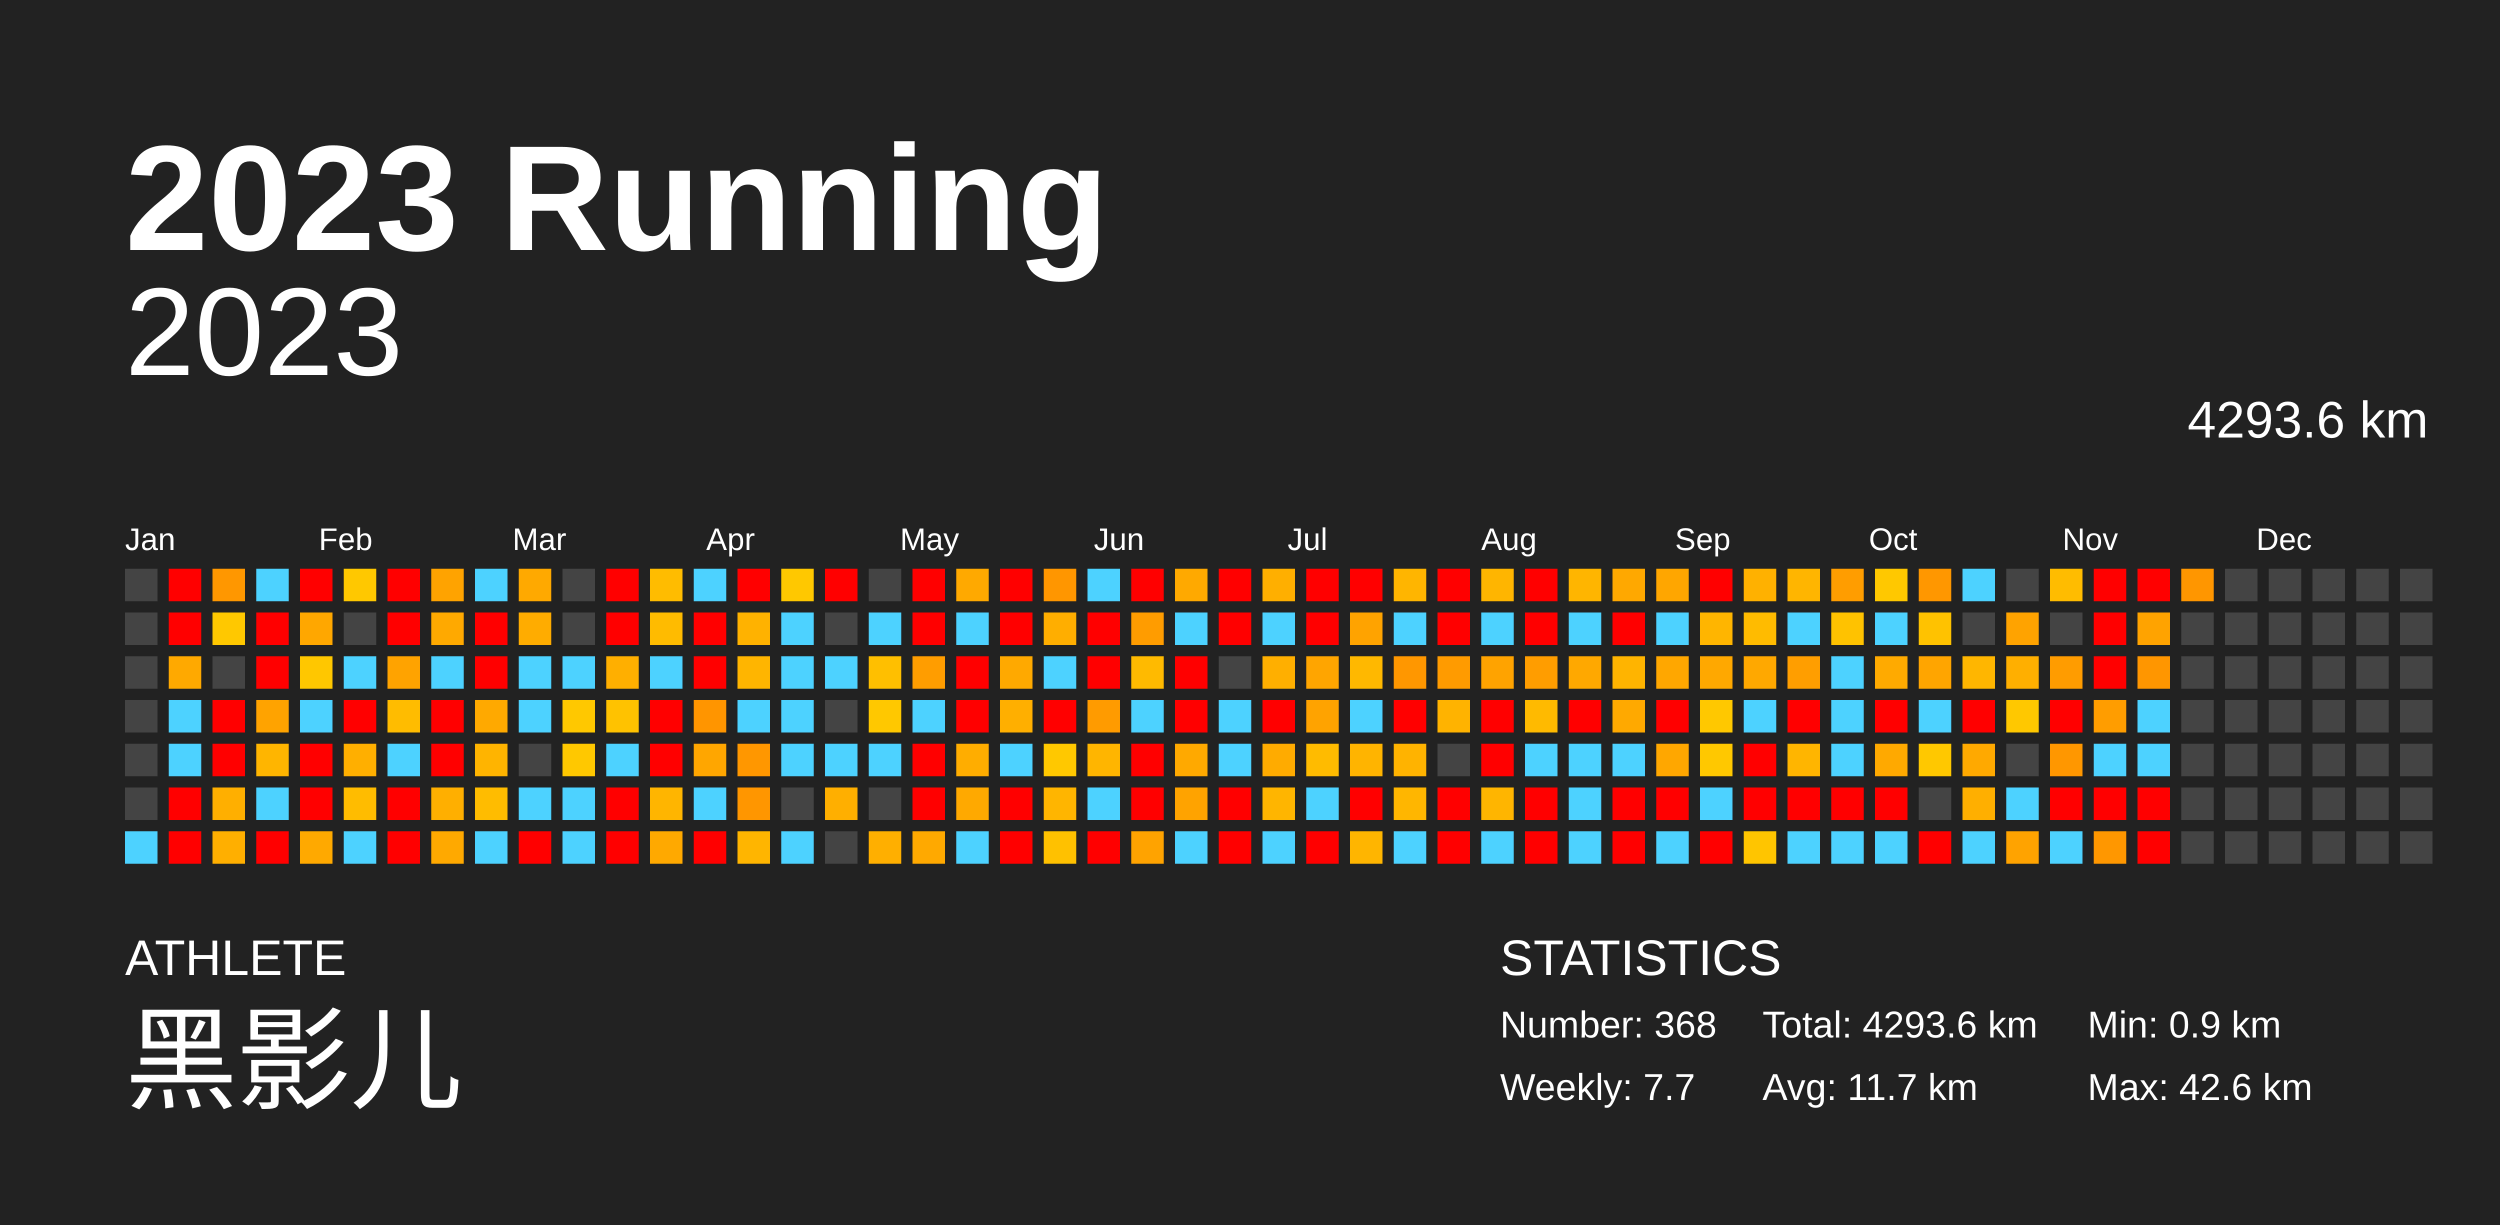
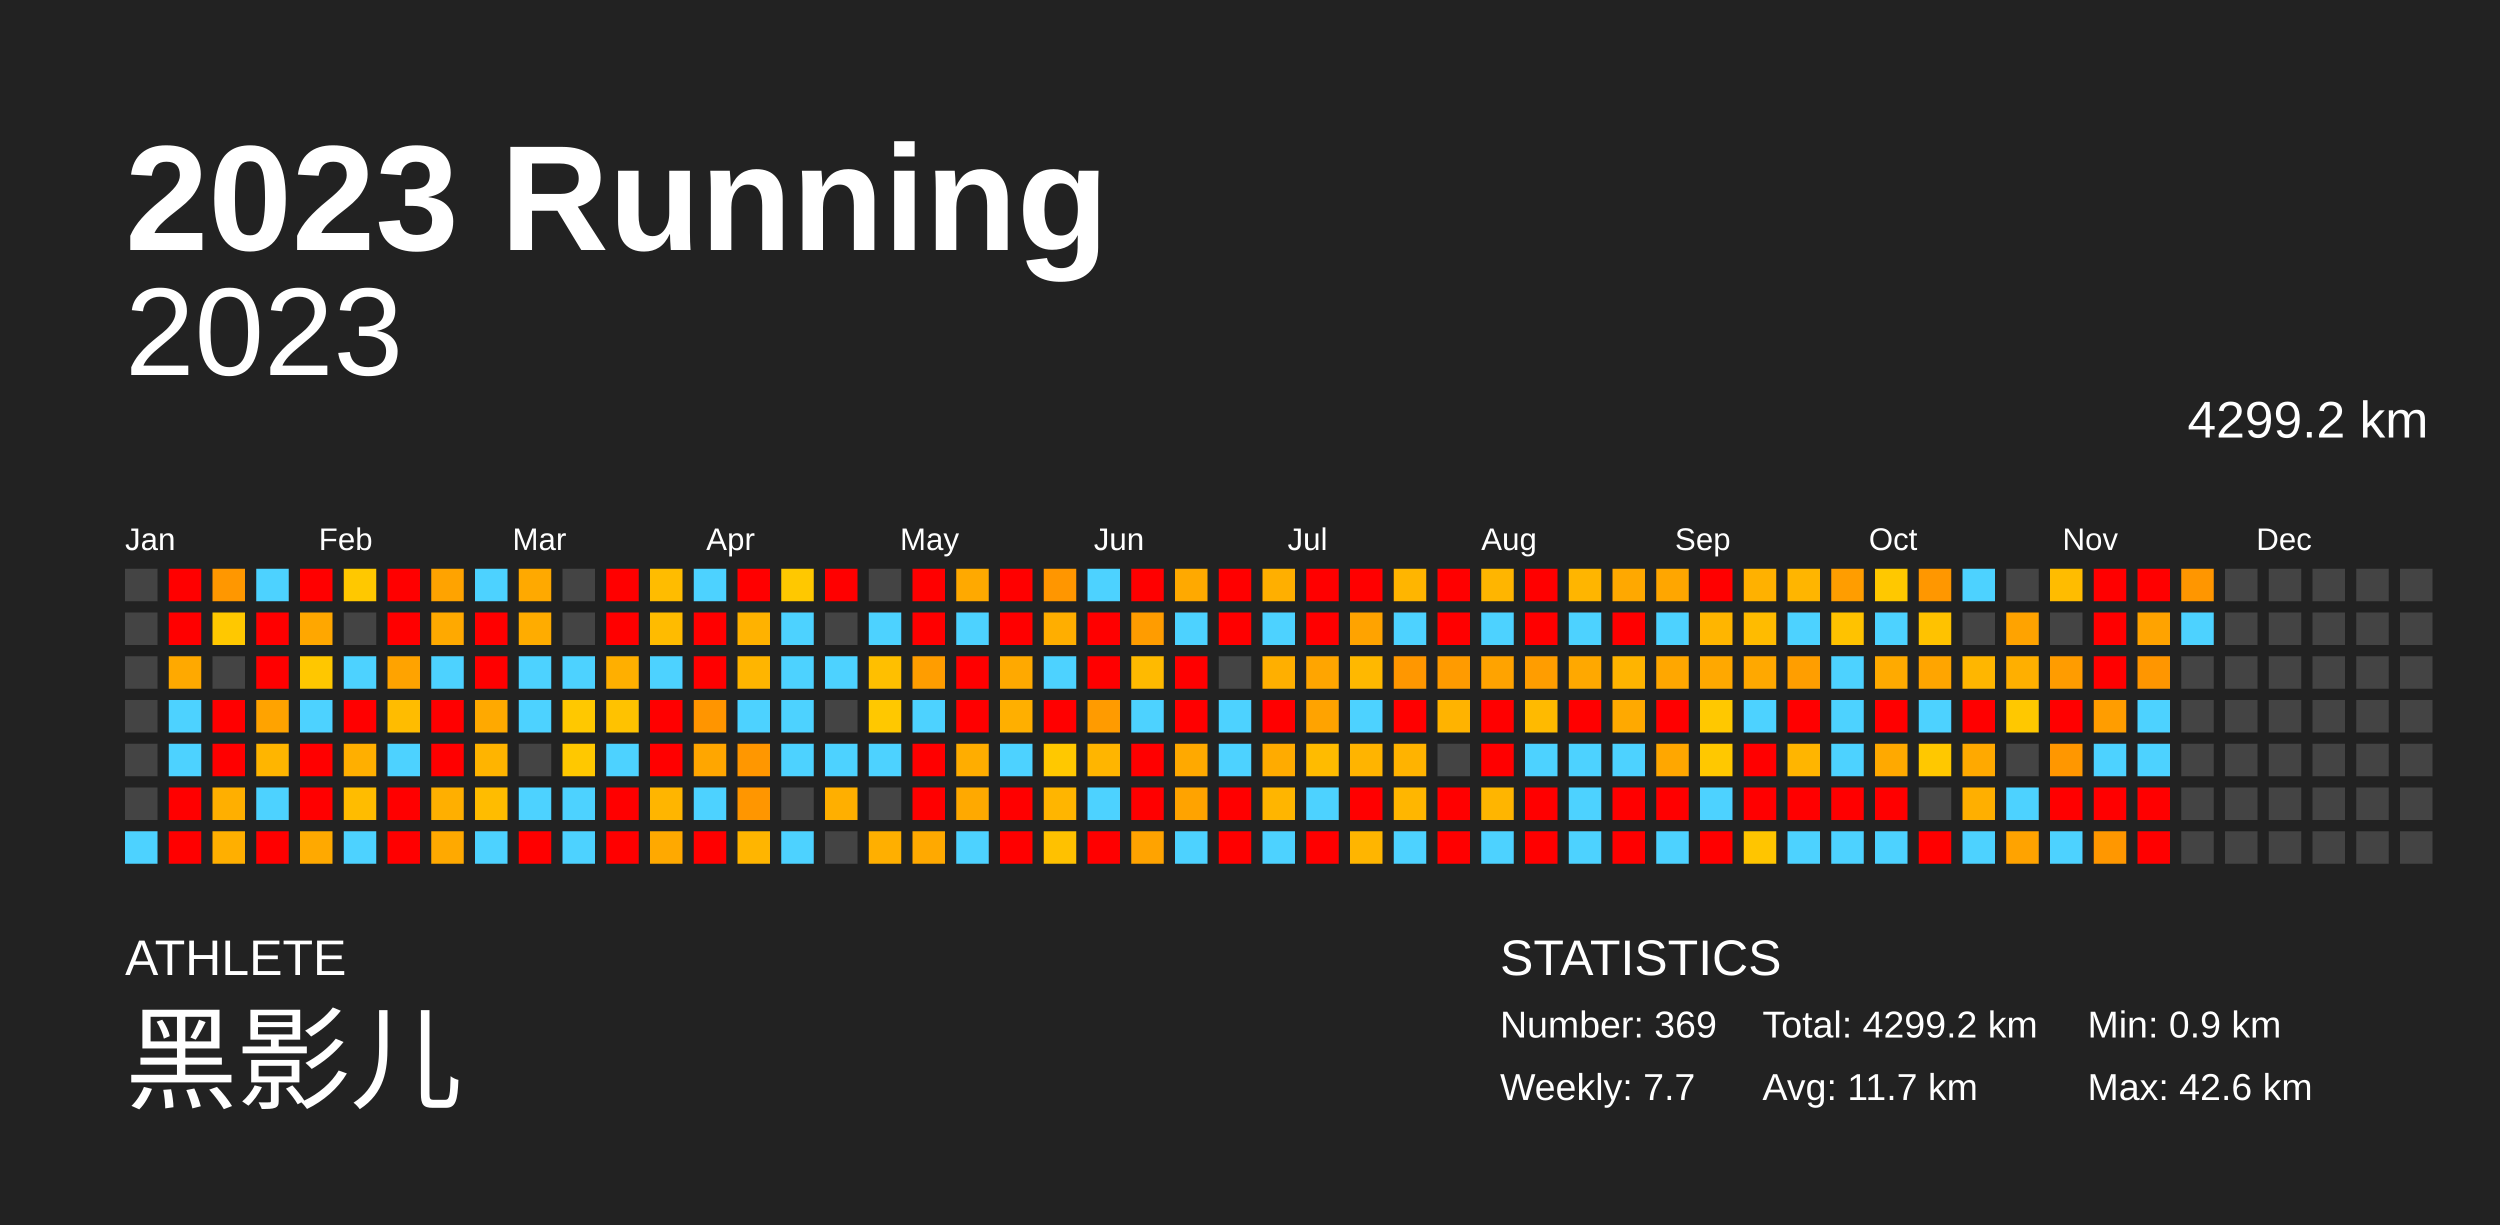
<svg xmlns="http://www.w3.org/2000/svg" baseProfile="full" height="98mm" version="1.1" viewBox="0,0,200,98" width="200mm">
  <defs />
  <rect fill="#222222" height="98" width="200" x="0" y="0" />
  <text fill="#FFFFFF" style="font-size:12px; font-family:Arial; font-weight:bold;" x="10" y="20">2023 Running</text>
  <text fill="#FFFFFF" style="font-size:4px; font-family:Arial" x="10" y="78">ATHLETE</text>
  <text fill="#FFFFFF" style="font-size:9px; font-family:Arial" x="10" y="88">黑影儿</text>
  <text fill="#FFFFFF" style="font-size:4px; font-family:Arial" x="120" y="78">STATISTICS</text>
-   <text fill="#FFFFFF" style="font-size:3px; font-family:Arial" x="120" y="83">Number: 368</text>
+   <text fill="#FFFFFF" style="font-size:3px; font-family:Arial" x="120" y="83">Number: 369</text>
  <text fill="#FFFFFF" style="font-size:3px; font-family:Arial" x="120" y="88">Weekly: 7.7</text>
-   <text fill="#FFFFFF" style="font-size:3px; font-family:Arial" x="141" y="83">Total: 4293.6 km</text>
+   <text fill="#FFFFFF" style="font-size:3px; font-family:Arial" x="141" y="83">Total: 4299.2 km</text>
  <text fill="#FFFFFF" style="font-size:3px; font-family:Arial" x="141" y="88">Avg: 11.7 km</text>
  <text fill="#FFFFFF" style="font-size:3px; font-family:Arial" x="167" y="83">Min: 0.9 km</text>
  <text fill="#FFFFFF" style="font-size:3px; font-family:Arial" x="167" y="88">Max: 42.6 km</text>
  <text alignment-baseline="hanging" fill="#FFFFFF" style="font-size:10.0px; font-family:Arial;" x="10" y="30">2023</text>
-   <text alignment-baseline="hanging" fill="#FFFFFF" style="font-size:4.125px; font-family:Arial;" x="175" y="35">4293.6 km</text>
+   <text alignment-baseline="hanging" fill="#FFFFFF" style="font-size:4.125px; font-family:Arial;" x="175" y="35">4299.2 km</text>
  <text fill="#FFFFFF" style="font-size:2.5px; font-family:Arial" x="10.0" y="44">Jan</text>
  <text fill="#FFFFFF" style="font-size:2.5px; font-family:Arial" x="25.5" y="44">Feb</text>
  <text fill="#FFFFFF" style="font-size:2.5px; font-family:Arial" x="41.0" y="44">Mar</text>
  <text fill="#FFFFFF" style="font-size:2.5px; font-family:Arial" x="56.5" y="44">Apr</text>
  <text fill="#FFFFFF" style="font-size:2.5px; font-family:Arial" x="72.0" y="44">May</text>
  <text fill="#FFFFFF" style="font-size:2.5px; font-family:Arial" x="87.5" y="44">Jun</text>
  <text fill="#FFFFFF" style="font-size:2.5px; font-family:Arial" x="103.0" y="44">Jul</text>
  <text fill="#FFFFFF" style="font-size:2.5px; font-family:Arial" x="118.5" y="44">Aug</text>
  <text fill="#FFFFFF" style="font-size:2.5px; font-family:Arial" x="134.0" y="44">Sep</text>
  <text fill="#FFFFFF" style="font-size:2.5px; font-family:Arial" x="149.5" y="44">Oct</text>
  <text fill="#FFFFFF" style="font-size:2.5px; font-family:Arial" x="165.0" y="44">Nov</text>
  <text fill="#FFFFFF" style="font-size:2.5px; font-family:Arial" x="180.5" y="44">Dec</text>
  <rect fill="#444444" height="2.6" width="2.6" x="10.0" y="45.5" />
  <rect fill="#444444" height="2.6" width="2.6" x="10.0" y="49.0" />
  <rect fill="#444444" height="2.6" width="2.6" x="10.0" y="52.5" />
  <rect fill="#444444" height="2.6" width="2.6" x="10.0" y="56.0" />
  <rect fill="#444444" height="2.6" width="2.6" x="10.0" y="59.5" />
  <rect fill="#444444" height="2.6" width="2.6" x="10.0" y="63.0" />
  <rect fill="#4dd2ff" height="2.6" width="2.6" x="10.0" y="66.5" />
  <rect fill="red" height="2.6" width="2.6" x="13.5" y="45.5" />
  <rect fill="red" height="2.6" width="2.6" x="13.5" y="49.0" />
  <rect fill="#ffa900" height="2.6" width="2.6" x="13.5" y="52.5" />
  <rect fill="#4dd2ff" height="2.6" width="2.6" x="13.5" y="56.0" />
  <rect fill="#4dd2ff" height="2.6" width="2.6" x="13.5" y="59.5" />
  <rect fill="red" height="2.6" width="2.6" x="13.5" y="63.0" />
  <rect fill="red" height="2.6" width="2.6" x="13.5" y="66.5" />
  <rect fill="#ff9700" height="2.6" width="2.6" x="17.0" y="45.5" />
  <rect fill="#ffc800" height="2.6" width="2.6" x="17.0" y="49.0" />
  <rect fill="#444444" height="2.6" width="2.6" x="17.0" y="52.5" />
  <rect fill="red" height="2.6" width="2.6" x="17.0" y="56.0" />
  <rect fill="red" height="2.6" width="2.6" x="17.0" y="59.5" />
  <rect fill="#ffaf00" height="2.6" width="2.6" x="17.0" y="63.0" />
  <rect fill="#ffaf00" height="2.6" width="2.6" x="17.0" y="66.5" />
  <rect fill="#4dd2ff" height="2.6" width="2.6" x="20.5" y="45.5" />
  <rect fill="red" height="2.6" width="2.6" x="20.5" y="49.0" />
  <rect fill="red" height="2.6" width="2.6" x="20.5" y="52.5" />
  <rect fill="#ffa300" height="2.6" width="2.6" x="20.5" y="56.0" />
  <rect fill="#ffb500" height="2.6" width="2.6" x="20.5" y="59.5" />
  <rect fill="#4dd2ff" height="2.6" width="2.6" x="20.5" y="63.0" />
  <rect fill="red" height="2.6" width="2.6" x="20.5" y="66.5" />
  <rect fill="red" height="2.6" width="2.6" x="24.0" y="45.5" />
  <rect fill="#ffa700" height="2.6" width="2.6" x="24.0" y="49.0" />
  <rect fill="#ffc700" height="2.6" width="2.6" x="24.0" y="52.5" />
  <rect fill="#4dd2ff" height="2.6" width="2.6" x="24.0" y="56.0" />
  <rect fill="red" height="2.6" width="2.6" x="24.0" y="59.5" />
  <rect fill="red" height="2.6" width="2.6" x="24.0" y="63.0" />
  <rect fill="#ffa900" height="2.6" width="2.6" x="24.0" y="66.5" />
  <rect fill="#ffc800" height="2.6" width="2.6" x="27.5" y="45.5" />
  <rect fill="#444444" height="2.6" width="2.6" x="27.5" y="49.0" />
  <rect fill="#4dd2ff" height="2.6" width="2.6" x="27.5" y="52.5" />
  <rect fill="red" height="2.6" width="2.6" x="27.5" y="56.0" />
  <rect fill="#ffaf00" height="2.6" width="2.6" x="27.5" y="59.5" />
  <rect fill="#ffbc00" height="2.6" width="2.6" x="27.5" y="63.0" />
  <rect fill="#4dd2ff" height="2.6" width="2.6" x="27.5" y="66.5" />
  <rect fill="red" height="2.6" width="2.6" x="31.0" y="45.5" />
  <rect fill="red" height="2.6" width="2.6" x="31.0" y="49.0" />
  <rect fill="#ffa300" height="2.6" width="2.6" x="31.0" y="52.5" />
  <rect fill="#ffbc00" height="2.6" width="2.6" x="31.0" y="56.0" />
  <rect fill="#4dd2ff" height="2.6" width="2.6" x="31.0" y="59.5" />
  <rect fill="red" height="2.6" width="2.6" x="31.0" y="63.0" />
  <rect fill="red" height="2.6" width="2.6" x="31.0" y="66.5" />
  <rect fill="#ffa300" height="2.6" width="2.6" x="34.5" y="45.5" />
  <rect fill="#ffa900" height="2.6" width="2.6" x="34.5" y="49.0" />
  <rect fill="#4dd2ff" height="2.6" width="2.6" x="34.5" y="52.5" />
  <rect fill="red" height="2.6" width="2.6" x="34.5" y="56.0" />
  <rect fill="red" height="2.6" width="2.6" x="34.5" y="59.5" />
  <rect fill="#ffaf00" height="2.6" width="2.6" x="34.5" y="63.0" />
  <rect fill="#ffa900" height="2.6" width="2.6" x="34.5" y="66.5" />
  <rect fill="#4dd2ff" height="2.6" width="2.6" x="38.0" y="45.5" />
  <rect fill="red" height="2.6" width="2.6" x="38.0" y="49.0" />
  <rect fill="red" height="2.6" width="2.6" x="38.0" y="52.5" />
  <rect fill="#ffa900" height="2.6" width="2.6" x="38.0" y="56.0" />
  <rect fill="#ffb400" height="2.6" width="2.6" x="38.0" y="59.5" />
  <rect fill="#ffbc00" height="2.6" width="2.6" x="38.0" y="63.0" />
  <rect fill="#4dd2ff" height="2.6" width="2.6" x="38.0" y="66.5" />
  <rect fill="#ffa900" height="2.6" width="2.6" x="41.5" y="45.5" />
  <rect fill="#ffac00" height="2.6" width="2.6" x="41.5" y="49.0" />
  <rect fill="#4dd2ff" height="2.6" width="2.6" x="41.5" y="52.5" />
  <rect fill="#4dd2ff" height="2.6" width="2.6" x="41.5" y="56.0" />
  <rect fill="#444444" height="2.6" width="2.6" x="41.5" y="59.5" />
  <rect fill="#4dd2ff" height="2.6" width="2.6" x="41.5" y="63.0" />
  <rect fill="red" height="2.6" width="2.6" x="41.5" y="66.5" />
  <rect fill="#444444" height="2.6" width="2.6" x="45.0" y="45.5" />
  <rect fill="#444444" height="2.6" width="2.6" x="45.0" y="49.0" />
  <rect fill="#4dd2ff" height="2.6" width="2.6" x="45.0" y="52.5" />
  <rect fill="#ffc800" height="2.6" width="2.6" x="45.0" y="56.0" />
  <rect fill="#ffc800" height="2.6" width="2.6" x="45.0" y="59.5" />
  <rect fill="#4dd2ff" height="2.6" width="2.6" x="45.0" y="63.0" />
  <rect fill="#4dd2ff" height="2.6" width="2.6" x="45.0" y="66.5" />
  <rect fill="red" height="2.6" width="2.6" x="48.5" y="45.5" />
  <rect fill="red" height="2.6" width="2.6" x="48.5" y="49.0" />
  <rect fill="#ffaf00" height="2.6" width="2.6" x="48.5" y="52.5" />
  <rect fill="#ffc200" height="2.6" width="2.6" x="48.5" y="56.0" />
  <rect fill="#4dd2ff" height="2.6" width="2.6" x="48.5" y="59.5" />
  <rect fill="red" height="2.6" width="2.6" x="48.5" y="63.0" />
  <rect fill="red" height="2.6" width="2.6" x="48.5" y="66.5" />
  <rect fill="#ffbc00" height="2.6" width="2.6" x="52.0" y="45.5" />
  <rect fill="#ffbb00" height="2.6" width="2.6" x="52.0" y="49.0" />
  <rect fill="#4dd2ff" height="2.6" width="2.6" x="52.0" y="52.5" />
  <rect fill="red" height="2.6" width="2.6" x="52.0" y="56.0" />
  <rect fill="red" height="2.6" width="2.6" x="52.0" y="59.5" />
  <rect fill="#ffb500" height="2.6" width="2.6" x="52.0" y="63.0" />
  <rect fill="#ffa900" height="2.6" width="2.6" x="52.0" y="66.5" />
  <rect fill="#4dd2ff" height="2.6" width="2.6" x="55.5" y="45.5" />
  <rect fill="red" height="2.6" width="2.6" x="55.5" y="49.0" />
  <rect fill="red" height="2.6" width="2.6" x="55.5" y="52.5" />
  <rect fill="#ff9500" height="2.6" width="2.6" x="55.5" y="56.0" />
  <rect fill="#ffa600" height="2.6" width="2.6" x="55.5" y="59.5" />
  <rect fill="#4dd2ff" height="2.6" width="2.6" x="55.5" y="63.0" />
  <rect fill="red" height="2.6" width="2.6" x="55.5" y="66.5" />
  <rect fill="red" height="2.6" width="2.6" x="59.0" y="45.5" />
  <rect fill="#ffb200" height="2.6" width="2.6" x="59.0" y="49.0" />
  <rect fill="#ffb500" height="2.6" width="2.6" x="59.0" y="52.5" />
  <rect fill="#4dd2ff" height="2.6" width="2.6" x="59.0" y="56.0" />
  <rect fill="#ff9700" height="2.6" width="2.6" x="59.0" y="59.5" />
  <rect fill="#ff9600" height="2.6" width="2.6" x="59.0" y="63.0" />
  <rect fill="#ffb500" height="2.6" width="2.6" x="59.0" y="66.5" />
  <rect fill="#ffc800" height="2.6" width="2.6" x="62.5" y="45.5" />
  <rect fill="#4dd2ff" height="2.6" width="2.6" x="62.5" y="49.0" />
  <rect fill="#4dd2ff" height="2.6" width="2.6" x="62.5" y="52.5" />
  <rect fill="#4dd2ff" height="2.6" width="2.6" x="62.5" y="56.0" />
  <rect fill="#4dd2ff" height="2.6" width="2.6" x="62.5" y="59.5" />
  <rect fill="#444444" height="2.6" width="2.6" x="62.5" y="63.0" />
  <rect fill="#4dd2ff" height="2.6" width="2.6" x="62.5" y="66.5" />
  <rect fill="red" height="2.6" width="2.6" x="66.0" y="45.5" />
  <rect fill="#444444" height="2.6" width="2.6" x="66.0" y="49.0" />
  <rect fill="#4dd2ff" height="2.6" width="2.6" x="66.0" y="52.5" />
  <rect fill="#444444" height="2.6" width="2.6" x="66.0" y="56.0" />
  <rect fill="#4dd2ff" height="2.6" width="2.6" x="66.0" y="59.5" />
  <rect fill="#ffaf00" height="2.6" width="2.6" x="66.0" y="63.0" />
  <rect fill="#444444" height="2.6" width="2.6" x="66.0" y="66.5" />
  <rect fill="#444444" height="2.6" width="2.6" x="69.5" y="45.5" />
  <rect fill="#4dd2ff" height="2.6" width="2.6" x="69.5" y="49.0" />
  <rect fill="#ffbf00" height="2.6" width="2.6" x="69.5" y="52.5" />
  <rect fill="#ffc800" height="2.6" width="2.6" x="69.5" y="56.0" />
  <rect fill="#4dd2ff" height="2.6" width="2.6" x="69.5" y="59.5" />
  <rect fill="#444444" height="2.6" width="2.6" x="69.5" y="63.0" />
  <rect fill="#ffaf00" height="2.6" width="2.6" x="69.5" y="66.5" />
  <rect fill="red" height="2.6" width="2.6" x="73.0" y="45.5" />
  <rect fill="red" height="2.6" width="2.6" x="73.0" y="49.0" />
  <rect fill="#ff9d00" height="2.6" width="2.6" x="73.0" y="52.5" />
  <rect fill="#4dd2ff" height="2.6" width="2.6" x="73.0" y="56.0" />
  <rect fill="red" height="2.6" width="2.6" x="73.0" y="59.5" />
  <rect fill="red" height="2.6" width="2.6" x="73.0" y="63.0" />
  <rect fill="#ffa900" height="2.6" width="2.6" x="73.0" y="66.5" />
  <rect fill="#ffa900" height="2.6" width="2.6" x="76.5" y="45.5" />
  <rect fill="#4dd2ff" height="2.6" width="2.6" x="76.5" y="49.0" />
  <rect fill="red" height="2.6" width="2.6" x="76.5" y="52.5" />
  <rect fill="red" height="2.6" width="2.6" x="76.5" y="56.0" />
  <rect fill="#ffad00" height="2.6" width="2.6" x="76.5" y="59.5" />
  <rect fill="#ffa900" height="2.6" width="2.6" x="76.5" y="63.0" />
  <rect fill="#4dd2ff" height="2.6" width="2.6" x="76.5" y="66.5" />
  <rect fill="red" height="2.6" width="2.6" x="80.0" y="45.5" />
  <rect fill="red" height="2.6" width="2.6" x="80.0" y="49.0" />
  <rect fill="#ffa900" height="2.6" width="2.6" x="80.0" y="52.5" />
  <rect fill="#ffaf00" height="2.6" width="2.6" x="80.0" y="56.0" />
  <rect fill="#4dd2ff" height="2.6" width="2.6" x="80.0" y="59.5" />
  <rect fill="red" height="2.6" width="2.6" x="80.0" y="63.0" />
  <rect fill="red" height="2.6" width="2.6" x="80.0" y="66.5" />
  <rect fill="#ff9600" height="2.6" width="2.6" x="83.5" y="45.5" />
  <rect fill="#ffae00" height="2.6" width="2.6" x="83.5" y="49.0" />
  <rect fill="#4dd2ff" height="2.6" width="2.6" x="83.5" y="52.5" />
  <rect fill="red" height="2.6" width="2.6" x="83.5" y="56.0" />
  <rect fill="#ffc800" height="2.6" width="2.6" x="83.5" y="59.5" />
  <rect fill="#ffb500" height="2.6" width="2.6" x="83.5" y="63.0" />
  <rect fill="#ffc100" height="2.6" width="2.6" x="83.5" y="66.5" />
  <rect fill="#4dd2ff" height="2.6" width="2.6" x="87.0" y="45.5" />
  <rect fill="red" height="2.6" width="2.6" x="87.0" y="49.0" />
  <rect fill="red" height="2.6" width="2.6" x="87.0" y="52.5" />
  <rect fill="#ff9b00" height="2.6" width="2.6" x="87.0" y="56.0" />
  <rect fill="#ffb500" height="2.6" width="2.6" x="87.0" y="59.5" />
  <rect fill="#4dd2ff" height="2.6" width="2.6" x="87.0" y="63.0" />
  <rect fill="red" height="2.6" width="2.6" x="87.0" y="66.5" />
  <rect fill="red" height="2.6" width="2.6" x="90.5" y="45.5" />
  <rect fill="#ff9c00" height="2.6" width="2.6" x="90.5" y="49.0" />
  <rect fill="#ffba00" height="2.6" width="2.6" x="90.5" y="52.5" />
  <rect fill="#4dd2ff" height="2.6" width="2.6" x="90.5" y="56.0" />
  <rect fill="red" height="2.6" width="2.6" x="90.5" y="59.5" />
  <rect fill="red" height="2.6" width="2.6" x="90.5" y="63.0" />
  <rect fill="#ffa300" height="2.6" width="2.6" x="90.5" y="66.5" />
  <rect fill="#ffa900" height="2.6" width="2.6" x="94.0" y="45.5" />
  <rect fill="#4dd2ff" height="2.6" width="2.6" x="94.0" y="49.0" />
  <rect fill="red" height="2.6" width="2.6" x="94.0" y="52.5" />
  <rect fill="red" height="2.6" width="2.6" x="94.0" y="56.0" />
  <rect fill="#ffa900" height="2.6" width="2.6" x="94.0" y="59.5" />
  <rect fill="#ffa300" height="2.6" width="2.6" x="94.0" y="63.0" />
  <rect fill="#4dd2ff" height="2.6" width="2.6" x="94.0" y="66.5" />
  <rect fill="red" height="2.6" width="2.6" x="97.5" y="45.5" />
  <rect fill="red" height="2.6" width="2.6" x="97.5" y="49.0" />
  <rect fill="#444444" height="2.6" width="2.6" x="97.5" y="52.5" />
  <rect fill="#4dd2ff" height="2.6" width="2.6" x="97.5" y="56.0" />
  <rect fill="#4dd2ff" height="2.6" width="2.6" x="97.5" y="59.5" />
  <rect fill="red" height="2.6" width="2.6" x="97.5" y="63.0" />
  <rect fill="red" height="2.6" width="2.6" x="97.5" y="66.5" />
  <rect fill="#ffaf00" height="2.6" width="2.6" x="101.0" y="45.5" />
  <rect fill="#4dd2ff" height="2.6" width="2.6" x="101.0" y="49.0" />
  <rect fill="#ffaf00" height="2.6" width="2.6" x="101.0" y="52.5" />
  <rect fill="red" height="2.6" width="2.6" x="101.0" y="56.0" />
  <rect fill="#ffab00" height="2.6" width="2.6" x="101.0" y="59.5" />
  <rect fill="#ffb500" height="2.6" width="2.6" x="101.0" y="63.0" />
  <rect fill="#4dd2ff" height="2.6" width="2.6" x="101.0" y="66.5" />
  <rect fill="red" height="2.6" width="2.6" x="104.5" y="45.5" />
  <rect fill="red" height="2.6" width="2.6" x="104.5" y="49.0" />
  <rect fill="#ffa500" height="2.6" width="2.6" x="104.5" y="52.5" />
  <rect fill="#ffa300" height="2.6" width="2.6" x="104.5" y="56.0" />
  <rect fill="#ffbb00" height="2.6" width="2.6" x="104.5" y="59.5" />
  <rect fill="#4dd2ff" height="2.6" width="2.6" x="104.5" y="63.0" />
  <rect fill="red" height="2.6" width="2.6" x="104.5" y="66.5" />
  <rect fill="red" height="2.6" width="2.6" x="108.0" y="45.5" />
  <rect fill="#ffa300" height="2.6" width="2.6" x="108.0" y="49.0" />
  <rect fill="#ffb800" height="2.6" width="2.6" x="108.0" y="52.5" />
  <rect fill="#4dd2ff" height="2.6" width="2.6" x="108.0" y="56.0" />
  <rect fill="#ffb400" height="2.6" width="2.6" x="108.0" y="59.5" />
  <rect fill="red" height="2.6" width="2.6" x="108.0" y="63.0" />
  <rect fill="#ffb500" height="2.6" width="2.6" x="108.0" y="66.5" />
  <rect fill="#ffb500" height="2.6" width="2.6" x="111.5" y="45.5" />
  <rect fill="#4dd2ff" height="2.6" width="2.6" x="111.5" y="49.0" />
  <rect fill="#ff9700" height="2.6" width="2.6" x="111.5" y="52.5" />
  <rect fill="red" height="2.6" width="2.6" x="111.5" y="56.0" />
  <rect fill="#ffb300" height="2.6" width="2.6" x="111.5" y="59.5" />
  <rect fill="#ffb600" height="2.6" width="2.6" x="111.5" y="63.0" />
  <rect fill="#4dd2ff" height="2.6" width="2.6" x="111.5" y="66.5" />
  <rect fill="red" height="2.6" width="2.6" x="115.0" y="45.5" />
  <rect fill="red" height="2.6" width="2.6" x="115.0" y="49.0" />
  <rect fill="#ff9b00" height="2.6" width="2.6" x="115.0" y="52.5" />
  <rect fill="#ffb300" height="2.6" width="2.6" x="115.0" y="56.0" />
  <rect fill="#444444" height="2.6" width="2.6" x="115.0" y="59.5" />
  <rect fill="red" height="2.6" width="2.6" x="115.0" y="63.0" />
  <rect fill="red" height="2.6" width="2.6" x="115.0" y="66.5" />
  <rect fill="#ffb500" height="2.6" width="2.6" x="118.5" y="45.5" />
  <rect fill="#4dd2ff" height="2.6" width="2.6" x="118.5" y="49.0" />
  <rect fill="#ffa300" height="2.6" width="2.6" x="118.5" y="52.5" />
  <rect fill="red" height="2.6" width="2.6" x="118.5" y="56.0" />
  <rect fill="red" height="2.6" width="2.6" x="118.5" y="59.5" />
  <rect fill="#ffb500" height="2.6" width="2.6" x="118.5" y="63.0" />
  <rect fill="#4dd2ff" height="2.6" width="2.6" x="118.5" y="66.5" />
  <rect fill="red" height="2.6" width="2.6" x="122.0" y="45.5" />
  <rect fill="red" height="2.6" width="2.6" x="122.0" y="49.0" />
  <rect fill="#ff9d00" height="2.6" width="2.6" x="122.0" y="52.5" />
  <rect fill="#ffba00" height="2.6" width="2.6" x="122.0" y="56.0" />
  <rect fill="#4dd2ff" height="2.6" width="2.6" x="122.0" y="59.5" />
  <rect fill="red" height="2.6" width="2.6" x="122.0" y="63.0" />
  <rect fill="red" height="2.6" width="2.6" x="122.0" y="66.5" />
  <rect fill="#ffb500" height="2.6" width="2.6" x="125.5" y="45.5" />
  <rect fill="#4dd2ff" height="2.6" width="2.6" x="125.5" y="49.0" />
  <rect fill="#ffa800" height="2.6" width="2.6" x="125.5" y="52.5" />
  <rect fill="red" height="2.6" width="2.6" x="125.5" y="56.0" />
  <rect fill="#4dd2ff" height="2.6" width="2.6" x="125.5" y="59.5" />
  <rect fill="#4dd2ff" height="2.6" width="2.6" x="125.5" y="63.0" />
  <rect fill="#4dd2ff" height="2.6" width="2.6" x="125.5" y="66.5" />
  <rect fill="#ffa800" height="2.6" width="2.6" x="129.0" y="45.5" />
  <rect fill="red" height="2.6" width="2.6" x="129.0" y="49.0" />
  <rect fill="#ffb400" height="2.6" width="2.6" x="129.0" y="52.5" />
  <rect fill="#ffa900" height="2.6" width="2.6" x="129.0" y="56.0" />
  <rect fill="#4dd2ff" height="2.6" width="2.6" x="129.0" y="59.5" />
  <rect fill="red" height="2.6" width="2.6" x="129.0" y="63.0" />
  <rect fill="red" height="2.6" width="2.6" x="129.0" y="66.5" />
  <rect fill="#ffa600" height="2.6" width="2.6" x="132.5" y="45.5" />
  <rect fill="#4dd2ff" height="2.6" width="2.6" x="132.5" y="49.0" />
  <rect fill="#ffa700" height="2.6" width="2.6" x="132.5" y="52.5" />
  <rect fill="red" height="2.6" width="2.6" x="132.5" y="56.0" />
  <rect fill="#ffa700" height="2.6" width="2.6" x="132.5" y="59.5" />
  <rect fill="red" height="2.6" width="2.6" x="132.5" y="63.0" />
  <rect fill="#4dd2ff" height="2.6" width="2.6" x="132.5" y="66.5" />
  <rect fill="red" height="2.6" width="2.6" x="136.0" y="45.5" />
  <rect fill="#ffb500" height="2.6" width="2.6" x="136.0" y="49.0" />
  <rect fill="#ffa800" height="2.6" width="2.6" x="136.0" y="52.5" />
  <rect fill="#ffc800" height="2.6" width="2.6" x="136.0" y="56.0" />
  <rect fill="#ffc800" height="2.6" width="2.6" x="136.0" y="59.5" />
  <rect fill="#4dd2ff" height="2.6" width="2.6" x="136.0" y="63.0" />
  <rect fill="red" height="2.6" width="2.6" x="136.0" y="66.5" />
  <rect fill="#ffb100" height="2.6" width="2.6" x="139.5" y="45.5" />
  <rect fill="#ffbb00" height="2.6" width="2.6" x="139.5" y="49.0" />
  <rect fill="#ffa800" height="2.6" width="2.6" x="139.5" y="52.5" />
  <rect fill="#4dd2ff" height="2.6" width="2.6" x="139.5" y="56.0" />
  <rect fill="red" height="2.6" width="2.6" x="139.5" y="59.5" />
  <rect fill="red" height="2.6" width="2.6" x="139.5" y="63.0" />
  <rect fill="#ffc500" height="2.6" width="2.6" x="139.5" y="66.5" />
  <rect fill="#ffb500" height="2.6" width="2.6" x="143.0" y="45.5" />
  <rect fill="#4dd2ff" height="2.6" width="2.6" x="143.0" y="49.0" />
  <rect fill="#ff9e00" height="2.6" width="2.6" x="143.0" y="52.5" />
  <rect fill="red" height="2.6" width="2.6" x="143.0" y="56.0" />
  <rect fill="#ffb500" height="2.6" width="2.6" x="143.0" y="59.5" />
  <rect fill="red" height="2.6" width="2.6" x="143.0" y="63.0" />
  <rect fill="#4dd2ff" height="2.6" width="2.6" x="143.0" y="66.5" />
  <rect fill="#ff9d00" height="2.6" width="2.6" x="146.5" y="45.5" />
  <rect fill="#ffc200" height="2.6" width="2.6" x="146.5" y="49.0" />
  <rect fill="#4dd2ff" height="2.6" width="2.6" x="146.5" y="52.5" />
  <rect fill="#4dd2ff" height="2.6" width="2.6" x="146.5" y="56.0" />
  <rect fill="#4dd2ff" height="2.6" width="2.6" x="146.5" y="59.5" />
  <rect fill="red" height="2.6" width="2.6" x="146.5" y="63.0" />
  <rect fill="#4dd2ff" height="2.6" width="2.6" x="146.5" y="66.5" />
  <rect fill="#ffc800" height="2.6" width="2.6" x="150.0" y="45.5" />
  <rect fill="#4dd2ff" height="2.6" width="2.6" x="150.0" y="49.0" />
  <rect fill="#ffaa00" height="2.6" width="2.6" x="150.0" y="52.5" />
  <rect fill="red" height="2.6" width="2.6" x="150.0" y="56.0" />
  <rect fill="#ffa900" height="2.6" width="2.6" x="150.0" y="59.5" />
  <rect fill="red" height="2.6" width="2.6" x="150.0" y="63.0" />
  <rect fill="#4dd2ff" height="2.6" width="2.6" x="150.0" y="66.5" />
  <rect fill="#ff9700" height="2.6" width="2.6" x="153.5" y="45.5" />
  <rect fill="#ffc200" height="2.6" width="2.6" x="153.5" y="49.0" />
  <rect fill="#ffa500" height="2.6" width="2.6" x="153.5" y="52.5" />
  <rect fill="#4dd2ff" height="2.6" width="2.6" x="153.5" y="56.0" />
  <rect fill="#ffc800" height="2.6" width="2.6" x="153.5" y="59.5" />
  <rect fill="#444444" height="2.6" width="2.6" x="153.5" y="63.0" />
  <rect fill="red" height="2.6" width="2.6" x="153.5" y="66.5" />
  <rect fill="#4dd2ff" height="2.6" width="2.6" x="157.0" y="45.5" />
  <rect fill="#444444" height="2.6" width="2.6" x="157.0" y="49.0" />
  <rect fill="#ffb600" height="2.6" width="2.6" x="157.0" y="52.5" />
  <rect fill="red" height="2.6" width="2.6" x="157.0" y="56.0" />
  <rect fill="#ffa900" height="2.6" width="2.6" x="157.0" y="59.5" />
  <rect fill="#ffaf00" height="2.6" width="2.6" x="157.0" y="63.0" />
  <rect fill="#4dd2ff" height="2.6" width="2.6" x="157.0" y="66.5" />
  <rect fill="#444444" height="2.6" width="2.6" x="160.5" y="45.5" />
  <rect fill="#ffa300" height="2.6" width="2.6" x="160.5" y="49.0" />
  <rect fill="#ffaf00" height="2.6" width="2.6" x="160.5" y="52.5" />
  <rect fill="#ffc800" height="2.6" width="2.6" x="160.5" y="56.0" />
  <rect fill="#444444" height="2.6" width="2.6" x="160.5" y="59.5" />
  <rect fill="#4dd2ff" height="2.6" width="2.6" x="160.5" y="63.0" />
  <rect fill="#ffa300" height="2.6" width="2.6" x="160.5" y="66.5" />
  <rect fill="#ffbc00" height="2.6" width="2.6" x="164.0" y="45.5" />
  <rect fill="#444444" height="2.6" width="2.6" x="164.0" y="49.0" />
  <rect fill="#ff9c00" height="2.6" width="2.6" x="164.0" y="52.5" />
  <rect fill="red" height="2.6" width="2.6" x="164.0" y="56.0" />
  <rect fill="#ff9700" height="2.6" width="2.6" x="164.0" y="59.5" />
  <rect fill="red" height="2.6" width="2.6" x="164.0" y="63.0" />
  <rect fill="#4dd2ff" height="2.6" width="2.6" x="164.0" y="66.5" />
  <rect fill="red" height="2.6" width="2.6" x="167.5" y="45.5" />
  <rect fill="red" height="2.6" width="2.6" x="167.5" y="49.0" />
  <rect fill="red" height="2.6" width="2.6" x="167.5" y="52.5" />
  <rect fill="#ff9d00" height="2.6" width="2.6" x="167.5" y="56.0" />
  <rect fill="#4dd2ff" height="2.6" width="2.6" x="167.5" y="59.5" />
  <rect fill="red" height="2.6" width="2.6" x="167.5" y="63.0" />
  <rect fill="#ff9700" height="2.6" width="2.6" x="167.5" y="66.5" />
  <rect fill="red" height="2.6" width="2.6" x="171.0" y="45.5" />
  <rect fill="#ffa300" height="2.6" width="2.6" x="171.0" y="49.0" />
  <rect fill="#ff9600" height="2.6" width="2.6" x="171.0" y="52.5" />
  <rect fill="#4dd2ff" height="2.6" width="2.6" x="171.0" y="56.0" />
  <rect fill="#4dd2ff" height="2.6" width="2.6" x="171.0" y="59.5" />
  <rect fill="red" height="2.6" width="2.6" x="171.0" y="63.0" />
  <rect fill="red" height="2.6" width="2.6" x="171.0" y="66.5" />
  <rect fill="#ff9600" height="2.6" width="2.6" x="174.5" y="45.5" />
-   <rect fill="#444444" height="2.6" width="2.6" x="174.5" y="49.0" />
+   <rect fill="#4dd2ff" height="2.6" width="2.6" x="174.5" y="49.0" />
  <rect fill="#444444" height="2.6" width="2.6" x="174.5" y="52.5" />
  <rect fill="#444444" height="2.6" width="2.6" x="174.5" y="56.0" />
  <rect fill="#444444" height="2.6" width="2.6" x="174.5" y="59.5" />
  <rect fill="#444444" height="2.6" width="2.6" x="174.5" y="63.0" />
  <rect fill="#444444" height="2.6" width="2.6" x="174.5" y="66.5" />
  <rect fill="#444444" height="2.6" width="2.6" x="178.0" y="45.5" />
  <rect fill="#444444" height="2.6" width="2.6" x="178.0" y="49.0" />
  <rect fill="#444444" height="2.6" width="2.6" x="178.0" y="52.5" />
  <rect fill="#444444" height="2.6" width="2.6" x="178.0" y="56.0" />
  <rect fill="#444444" height="2.6" width="2.6" x="178.0" y="59.5" />
  <rect fill="#444444" height="2.6" width="2.6" x="178.0" y="63.0" />
  <rect fill="#444444" height="2.6" width="2.6" x="178.0" y="66.5" />
  <rect fill="#444444" height="2.6" width="2.6" x="181.5" y="45.5" />
  <rect fill="#444444" height="2.6" width="2.6" x="181.5" y="49.0" />
  <rect fill="#444444" height="2.6" width="2.6" x="181.5" y="52.5" />
  <rect fill="#444444" height="2.6" width="2.6" x="181.5" y="56.0" />
  <rect fill="#444444" height="2.6" width="2.6" x="181.5" y="59.5" />
  <rect fill="#444444" height="2.6" width="2.6" x="181.5" y="63.0" />
  <rect fill="#444444" height="2.6" width="2.6" x="181.5" y="66.5" />
  <rect fill="#444444" height="2.6" width="2.6" x="185.0" y="45.5" />
  <rect fill="#444444" height="2.6" width="2.6" x="185.0" y="49.0" />
  <rect fill="#444444" height="2.6" width="2.6" x="185.0" y="52.5" />
  <rect fill="#444444" height="2.6" width="2.6" x="185.0" y="56.0" />
  <rect fill="#444444" height="2.6" width="2.6" x="185.0" y="59.5" />
  <rect fill="#444444" height="2.6" width="2.6" x="185.0" y="63.0" />
  <rect fill="#444444" height="2.6" width="2.6" x="185.0" y="66.5" />
  <rect fill="#444444" height="2.6" width="2.6" x="188.5" y="45.5" />
  <rect fill="#444444" height="2.6" width="2.6" x="188.5" y="49.0" />
  <rect fill="#444444" height="2.6" width="2.6" x="188.5" y="52.5" />
  <rect fill="#444444" height="2.6" width="2.6" x="188.5" y="56.0" />
  <rect fill="#444444" height="2.6" width="2.6" x="188.5" y="59.5" />
  <rect fill="#444444" height="2.6" width="2.6" x="188.5" y="63.0" />
  <rect fill="#444444" height="2.6" width="2.6" x="188.5" y="66.5" />
  <rect fill="#444444" height="2.6" width="2.6" x="192.0" y="45.5" />
  <rect fill="#444444" height="2.6" width="2.6" x="192.0" y="49.0" />
  <rect fill="#444444" height="2.6" width="2.6" x="192.0" y="52.5" />
  <rect fill="#444444" height="2.6" width="2.6" x="192.0" y="56.0" />
  <rect fill="#444444" height="2.6" width="2.6" x="192.0" y="59.5" />
  <rect fill="#444444" height="2.6" width="2.6" x="192.0" y="63.0" />
  <rect fill="#444444" height="2.6" width="2.6" x="192.0" y="66.5" />
</svg>
